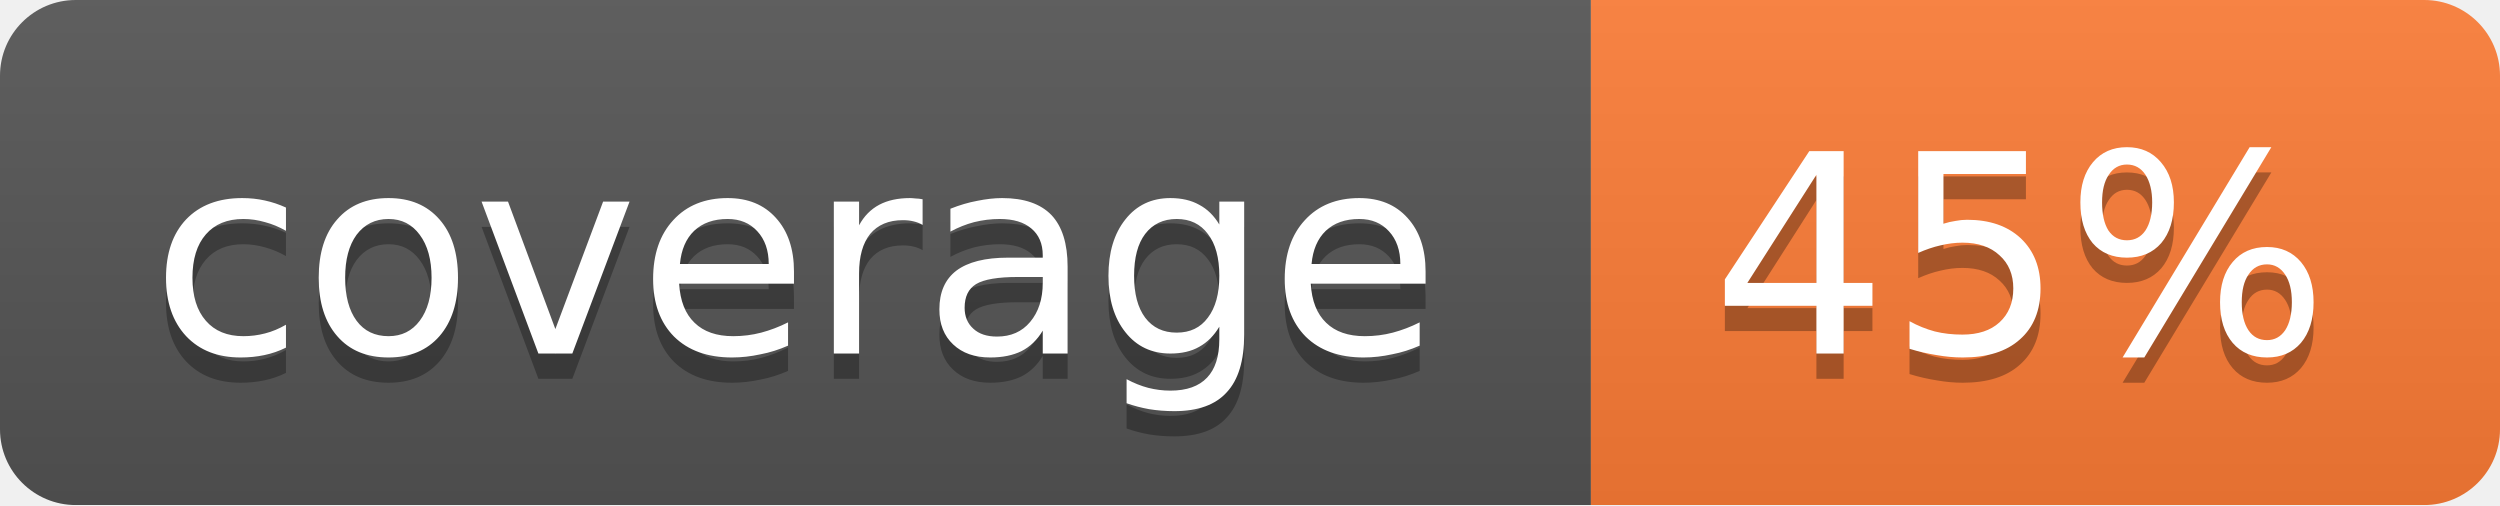
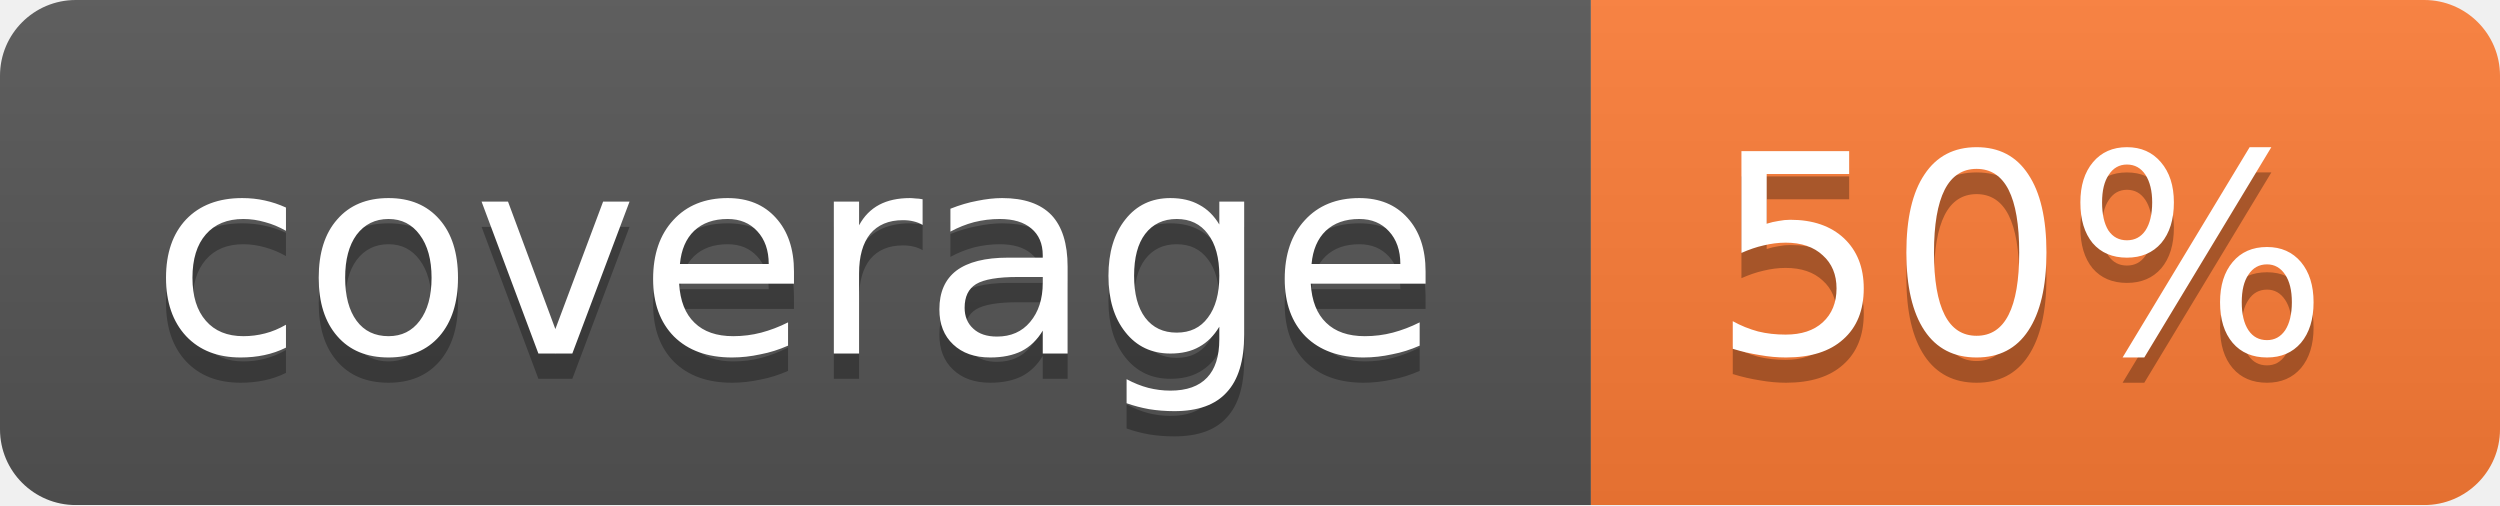
<svg xmlns="http://www.w3.org/2000/svg" width="99" height="20">
  <linearGradient id="b" x2="0" y2="100%">
    <stop offset="0" stop-color="#bbb" stop-opacity=".1" />
    <stop offset="1" stop-opacity=".1" />
  </linearGradient>
  <mask id="a">
    <rect width="99" height="20" rx="3" fill="#fff" />
  </mask>
  <g mask="url(#a)">
    <path fill="#555" d="M0 0h63v20H0z" />
    <path fill="#fe7d37" d="M63 0h36v20H63z" />
    <path fill="url(#b)" d="M0 0h99v20H0z" />
  </g>
  <g fill="#fff" text-anchor="middle" font-family="DejaVu Sans,Verdana,Geneva,sans-serif" font-size="11">
    <text x="31.5" y="15" fill="#010101" fill-opacity=".3">coverage</text>
    <text x="31.5" y="14">coverage</text>
-     <text x="80" y="15" fill="#010101" fill-opacity=".3">45%</text>
-     <text x="80" y="14">45%</text>
+     <text x="80" y="15" fill="#010101" fill-opacity=".3">50%</text>
+     <text x="80" y="14">50%</text>
  </g>
</svg>
